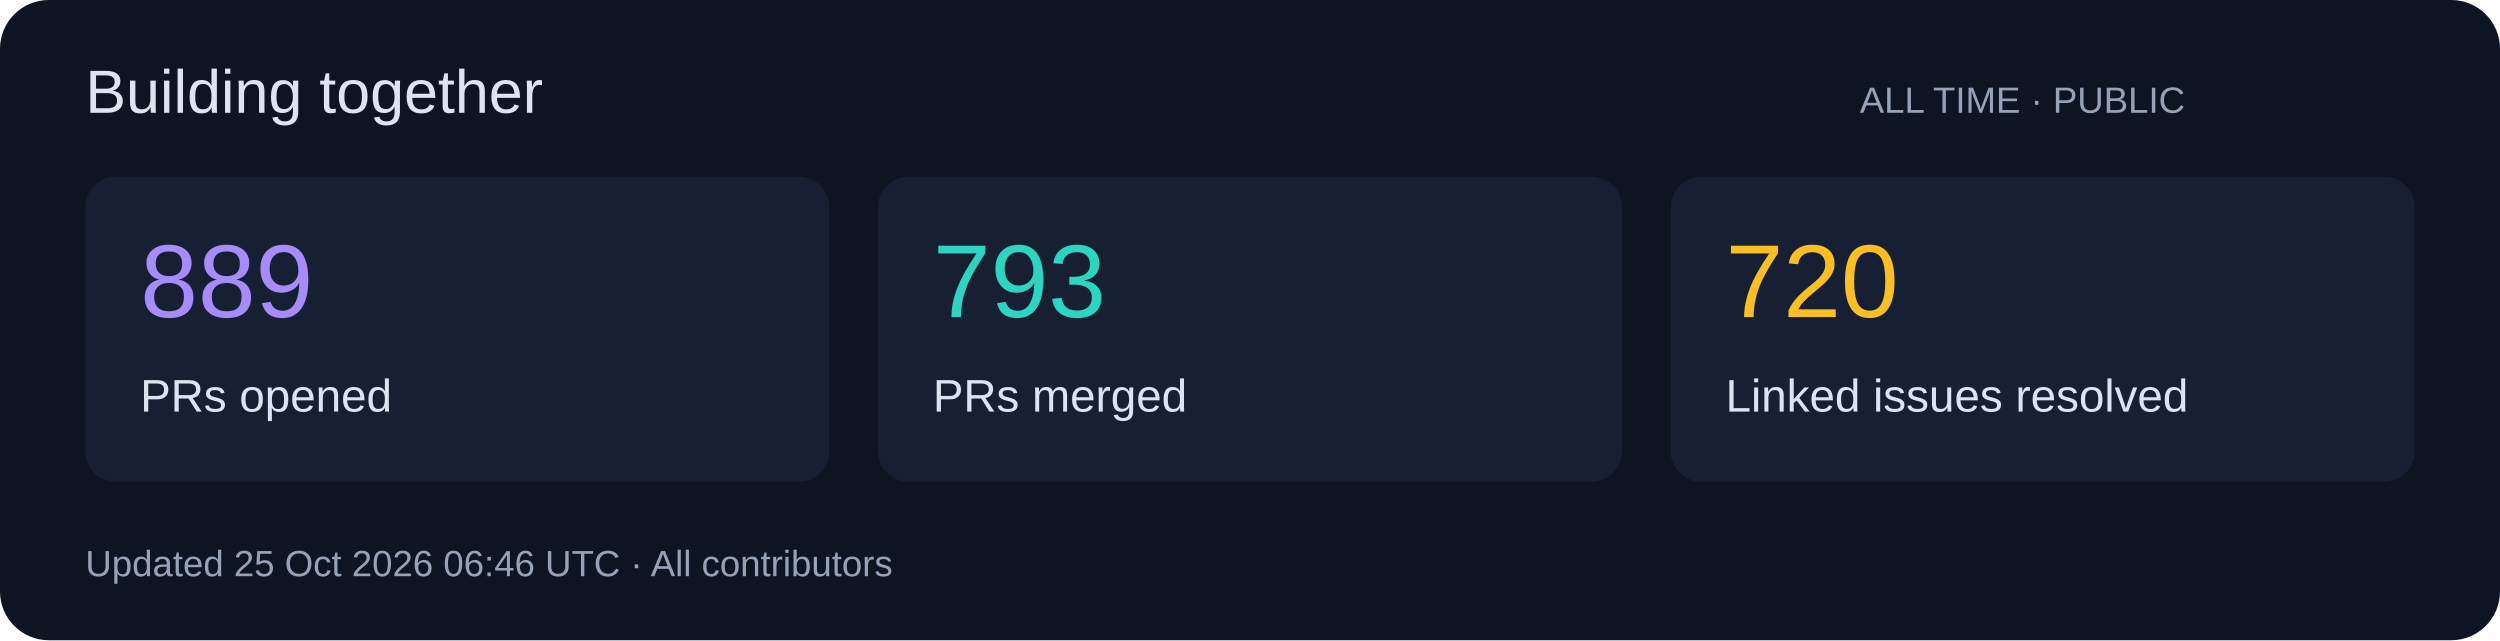
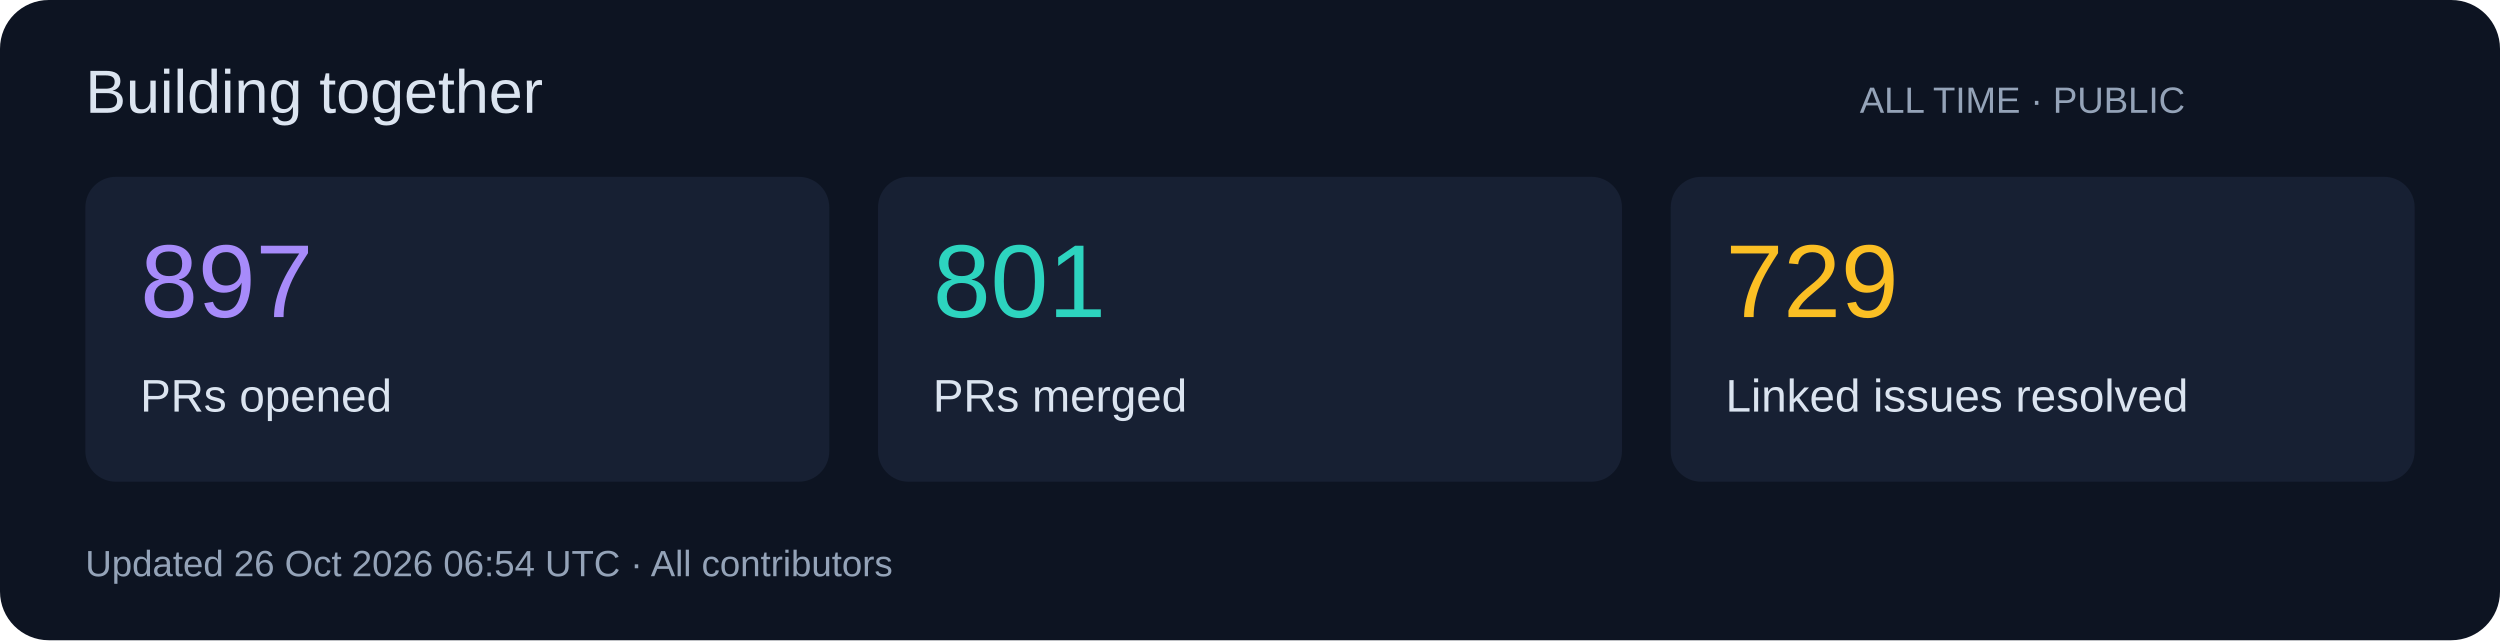
<svg xmlns="http://www.w3.org/2000/svg" width="820" height="210" viewBox="0 0 820 210" role="img">
  <rect width="820" height="210" rx="16" fill="#0d1422" />
  <g font-family="Segoe UI,Arial,sans-serif">
    <text x="28" y="37" font-size="20" fill="#dbe4f0">Building together</text>
    <text x="610" y="37" font-size="12" fill="#94a3b8">ALL TIME · PUBLIC</text>
    <rect x="28" y="58" width="244" height="100" rx="10" fill="#172033" />
-     <text x="46" y="104" font-size="34" fill="#a78bfa">889</text>
+     <text x="46" y="104" font-size="34" fill="#a78bfa">897</text>
    <text x="46" y="135" font-size="15" fill="#dbe4f0">PRs opened</text>
    <rect x="288" y="58" width="244" height="100" rx="10" fill="#172033" />
-     <text x="306" y="104" font-size="34" fill="#2dd4bf">793</text>
+     <text x="306" y="104" font-size="34" fill="#2dd4bf">801</text>
    <text x="306" y="135" font-size="15" fill="#dbe4f0">PRs merged</text>
    <rect x="548" y="58" width="244" height="100" rx="10" fill="#172033" />
-     <text x="566" y="104" font-size="34" fill="#fbbf24">720</text>
+     <text x="566" y="104" font-size="34" fill="#fbbf24">729</text>
    <text x="566" y="135" font-size="15" fill="#dbe4f0">Linked issues resolved</text>
-     <text x="28" y="189" font-size="12" fill="#94a3b8">Updated 25 Oct 2026 06:46 UTC · All contributors</text>
+     <text x="28" y="189" font-size="12" fill="#94a3b8">Updated 26 Oct 2026 06:54 UTC · All contributors</text>
  </g>
</svg>
